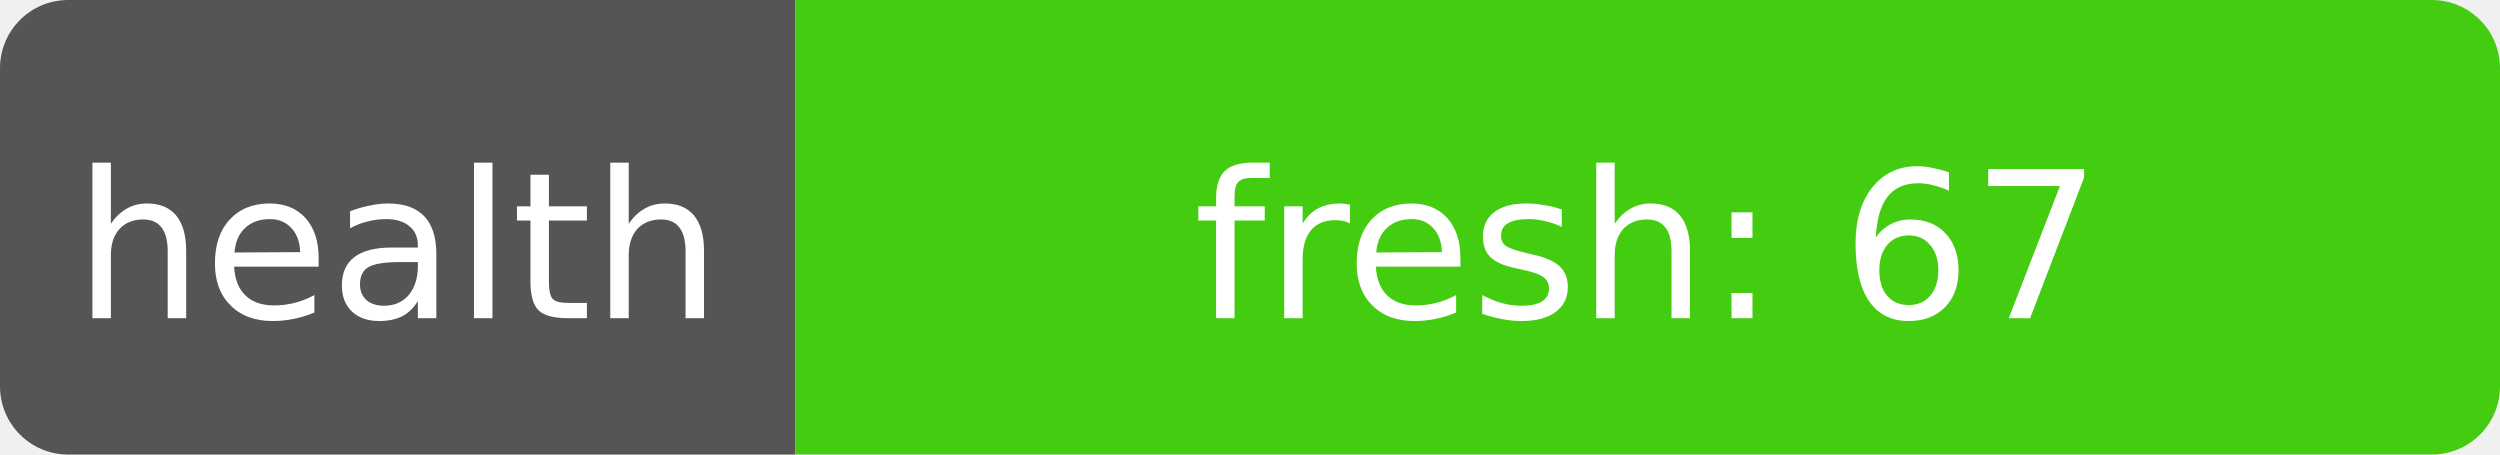
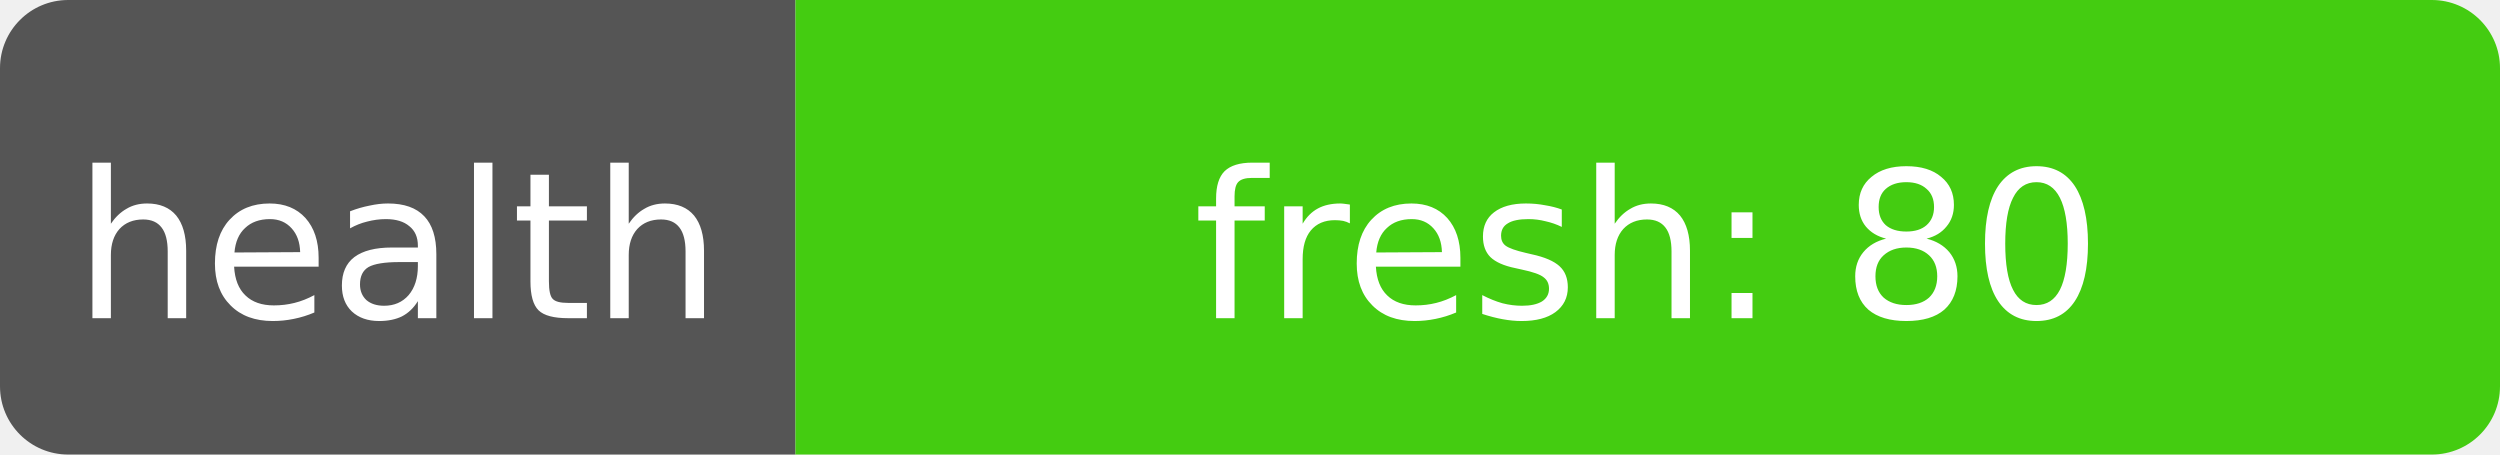
- <svg xmlns="http://www.w3.org/2000/svg" width="110" height="20" role="img" aria-label="health: fresh: 67">
+ <svg xmlns="http://www.w3.org/2000/svg" width="110" height="20" role="img" aria-label="health: fresh: 80">
  <clipPath id="r">
    <rect width="110" height="20" rx="3" fill="#fff" />
  </clipPath>
  <g clip-path="url(#r)">
    <rect width="35" height="20" fill="#555" />
    <rect x="35" width="75" height="20" fill="#4c1" />
  </g>
  <g fill="#fff" text-anchor="middle" font-family="Verdana,Geneva,DejaVu Sans,sans-serif" font-size="9">
    <text x="17.5" y="14">health</text>
-     <text x="72.5" y="14" textLength="68" lengthAdjust="spacingAndGlyphs">fresh: 67</text>
+     <text x="72.5" y="14" textLength="68" lengthAdjust="spacingAndGlyphs">fresh: 80</text>
  </g>
</svg>
